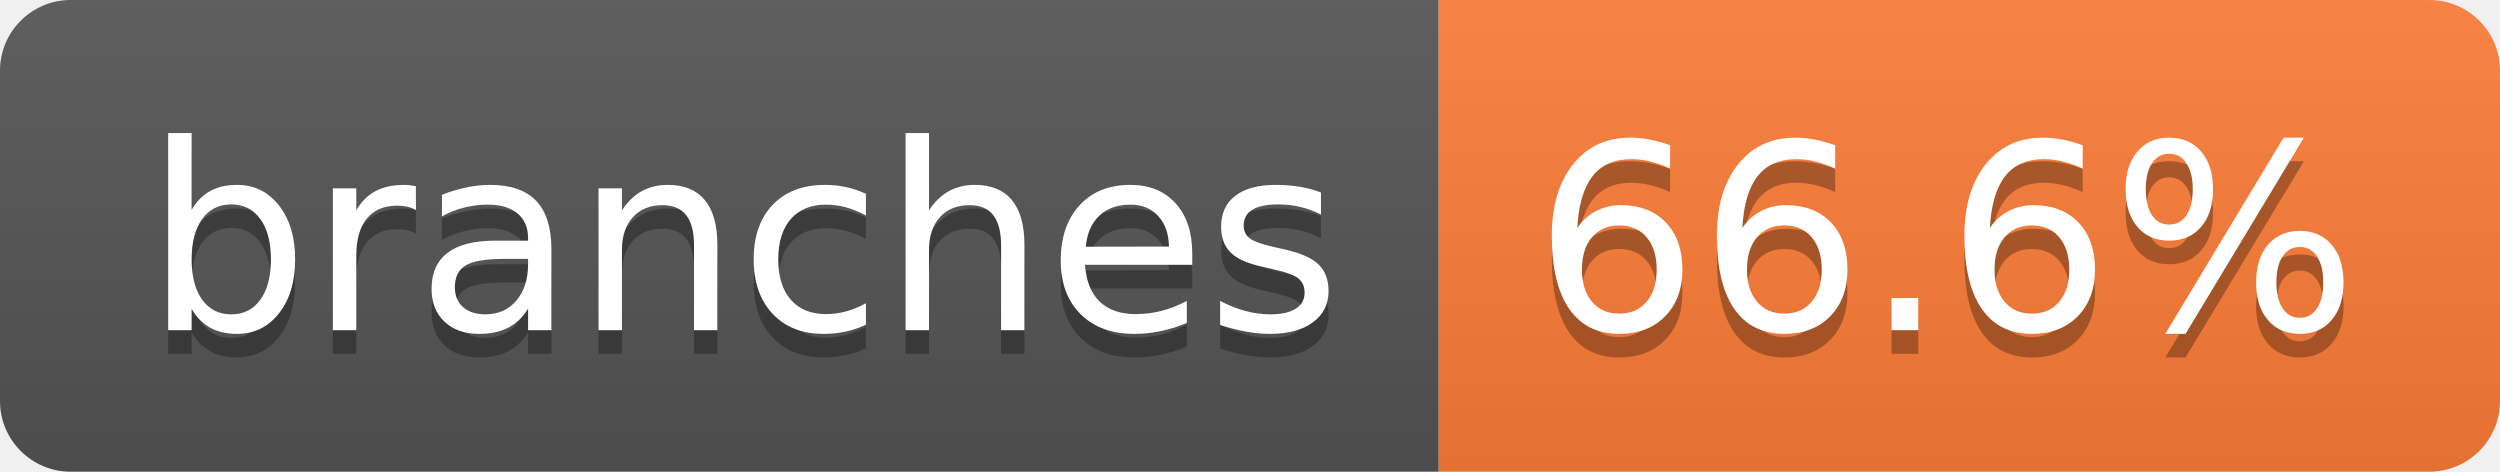
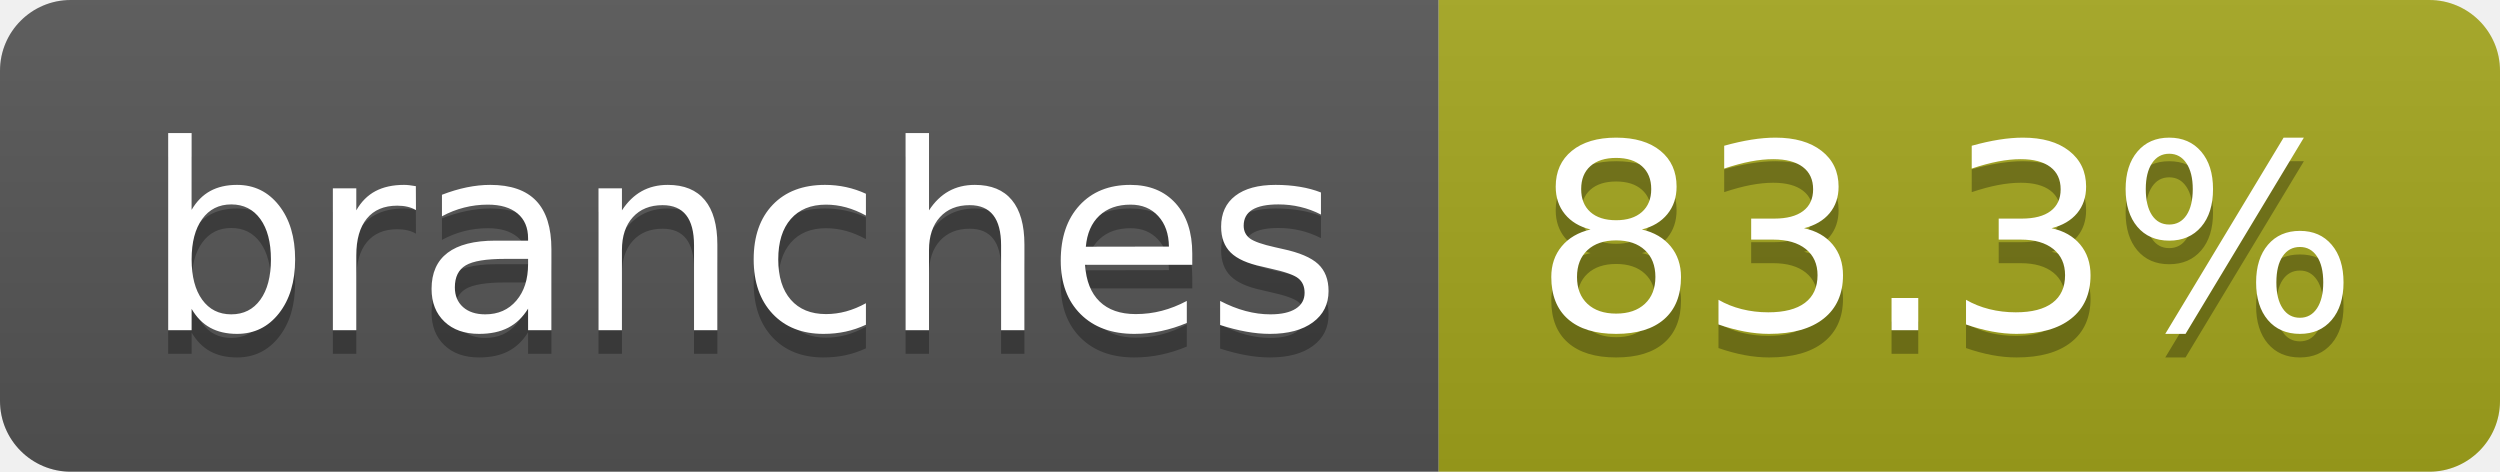
- <svg xmlns="http://www.w3.org/2000/svg" width="106" height="20" role="img" aria-label="branches: 66.6%">
+ <svg xmlns="http://www.w3.org/2000/svg" width="106" height="20" role="img" aria-label="branches: 83.3%">
  <linearGradient id="s" x2="0" y2="100%">
    <stop offset="0" stop-color="#bbb" stop-opacity=".1" />
    <stop offset="1" stop-opacity=".1" />
  </linearGradient>
  <clipPath id="r">
    <rect width="106" height="20" rx="3" fill="#fff" />
  </clipPath>
  <g clip-path="url(#r)">
    <rect width="61" height="20" fill="#555" />
-     <rect x="61" width="45" height="20" fill="#fe7d37" />
+     <rect x="61" width="45" height="20" fill="#a4a61d" />
    <rect width="106" height="20" fill="url(#s)" />
  </g>
  <g fill="#fff" text-anchor="middle" font-family="Verdana,Geneva,DejaVu Sans,sans-serif" text-rendering="geometricPrecision" font-size="110">
    <text aria-hidden="true" x="315" y="150" fill="#010101" fill-opacity=".3" transform="scale(.1)" textLength="507">branches</text>
    <text x="315" y="140" transform="scale(.1)" fill="#fff" textLength="507">branches</text>
-     <text aria-hidden="true" x="825" y="150" fill="#010101" fill-opacity=".3" transform="scale(.1)" textLength="350">66.6%</text>
-     <text x="825" y="140" transform="scale(.1)" fill="#fff" textLength="350">66.6%</text>
+     <text aria-hidden="true" x="825" y="150" fill="#010101" fill-opacity=".3" transform="scale(.1)" textLength="350">83.3%</text>
+     <text x="825" y="140" transform="scale(.1)" fill="#fff" textLength="350">83.3%</text>
  </g>
</svg>
